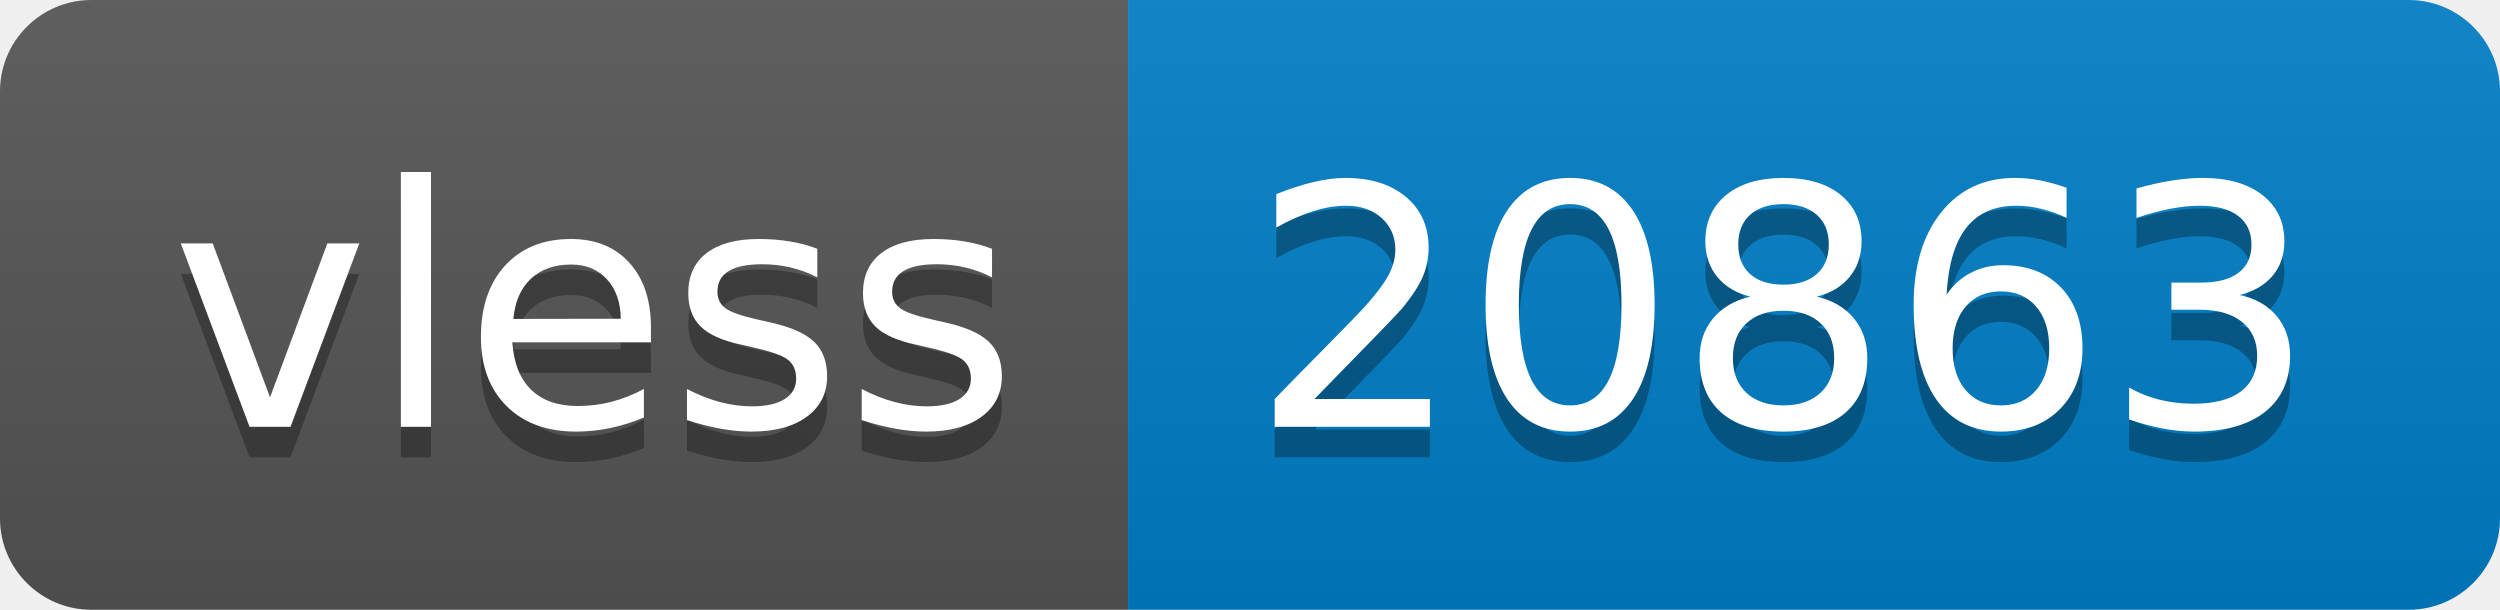
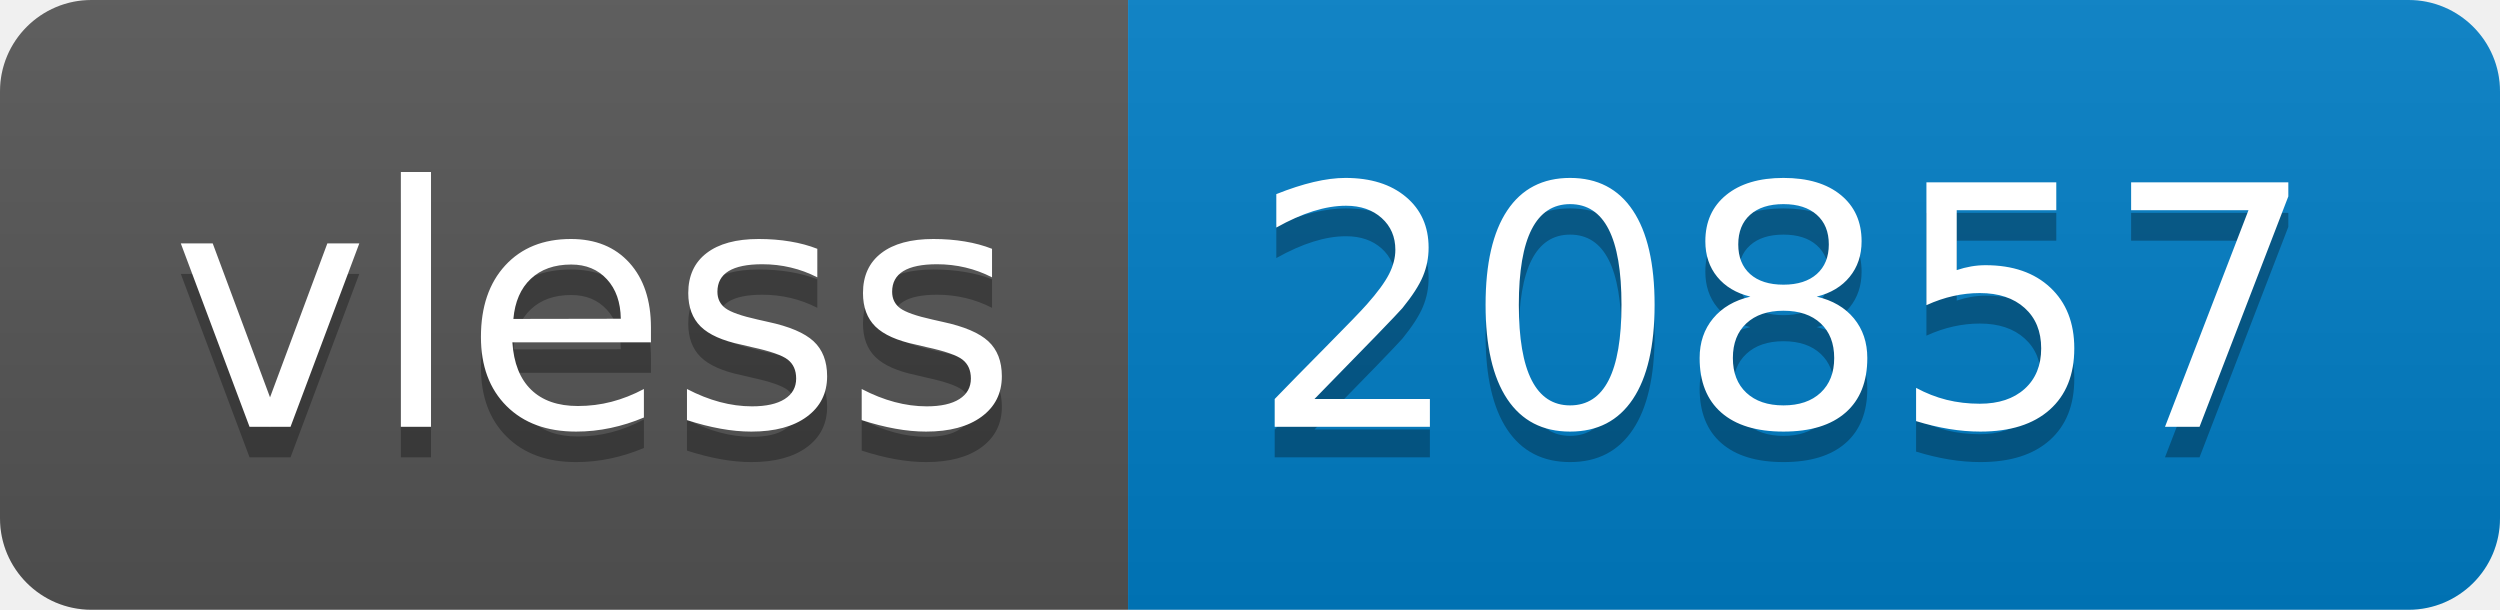
- <svg xmlns="http://www.w3.org/2000/svg" width="82" height="20" role="img" aria-label="vless: 20863">
+ <svg xmlns="http://www.w3.org/2000/svg" width="82" height="20" role="img" aria-label="vless: 20857">
  <linearGradient id="s" x2="0" y2="100%">
    <stop offset="0" stop-color="#bbb" stop-opacity=".1" />
    <stop offset="1" stop-opacity=".1" />
  </linearGradient>
  <clipPath id="r">
    <rect width="82" height="20" rx="3" fill="#fff" />
  </clipPath>
  <g clip-path="url(#r)">
    <rect width="37" height="20" fill="#555" />
    <rect x="37" width="45" height="20" fill="#007ec6" />
    <rect width="82" height="20" fill="url(#s)" />
  </g>
  <g fill="#fff" text-anchor="middle" font-family="Verdana,Geneva,DejaVu Sans,sans-serif" text-rendering="geometricPrecision" font-size="110">
    <text aria-hidden="true" x="195" y="150" fill="#010101" fill-opacity=".3" transform="scale(.1)" textLength="270">vless</text>
    <text x="195" y="140" transform="scale(.1)" fill="#fff" textLength="270">vless</text>
-     <text aria-hidden="true" x="585" y="150" fill="#010101" fill-opacity=".3" transform="scale(.1)" textLength="350">20863</text>
-     <text x="585" y="140" transform="scale(.1)" fill="#fff" textLength="350">20863</text>
+     <text aria-hidden="true" x="585" y="150" fill="#010101" fill-opacity=".3" transform="scale(.1)" textLength="350">20857</text>
+     <text x="585" y="140" transform="scale(.1)" fill="#fff" textLength="350">20857</text>
  </g>
</svg>
